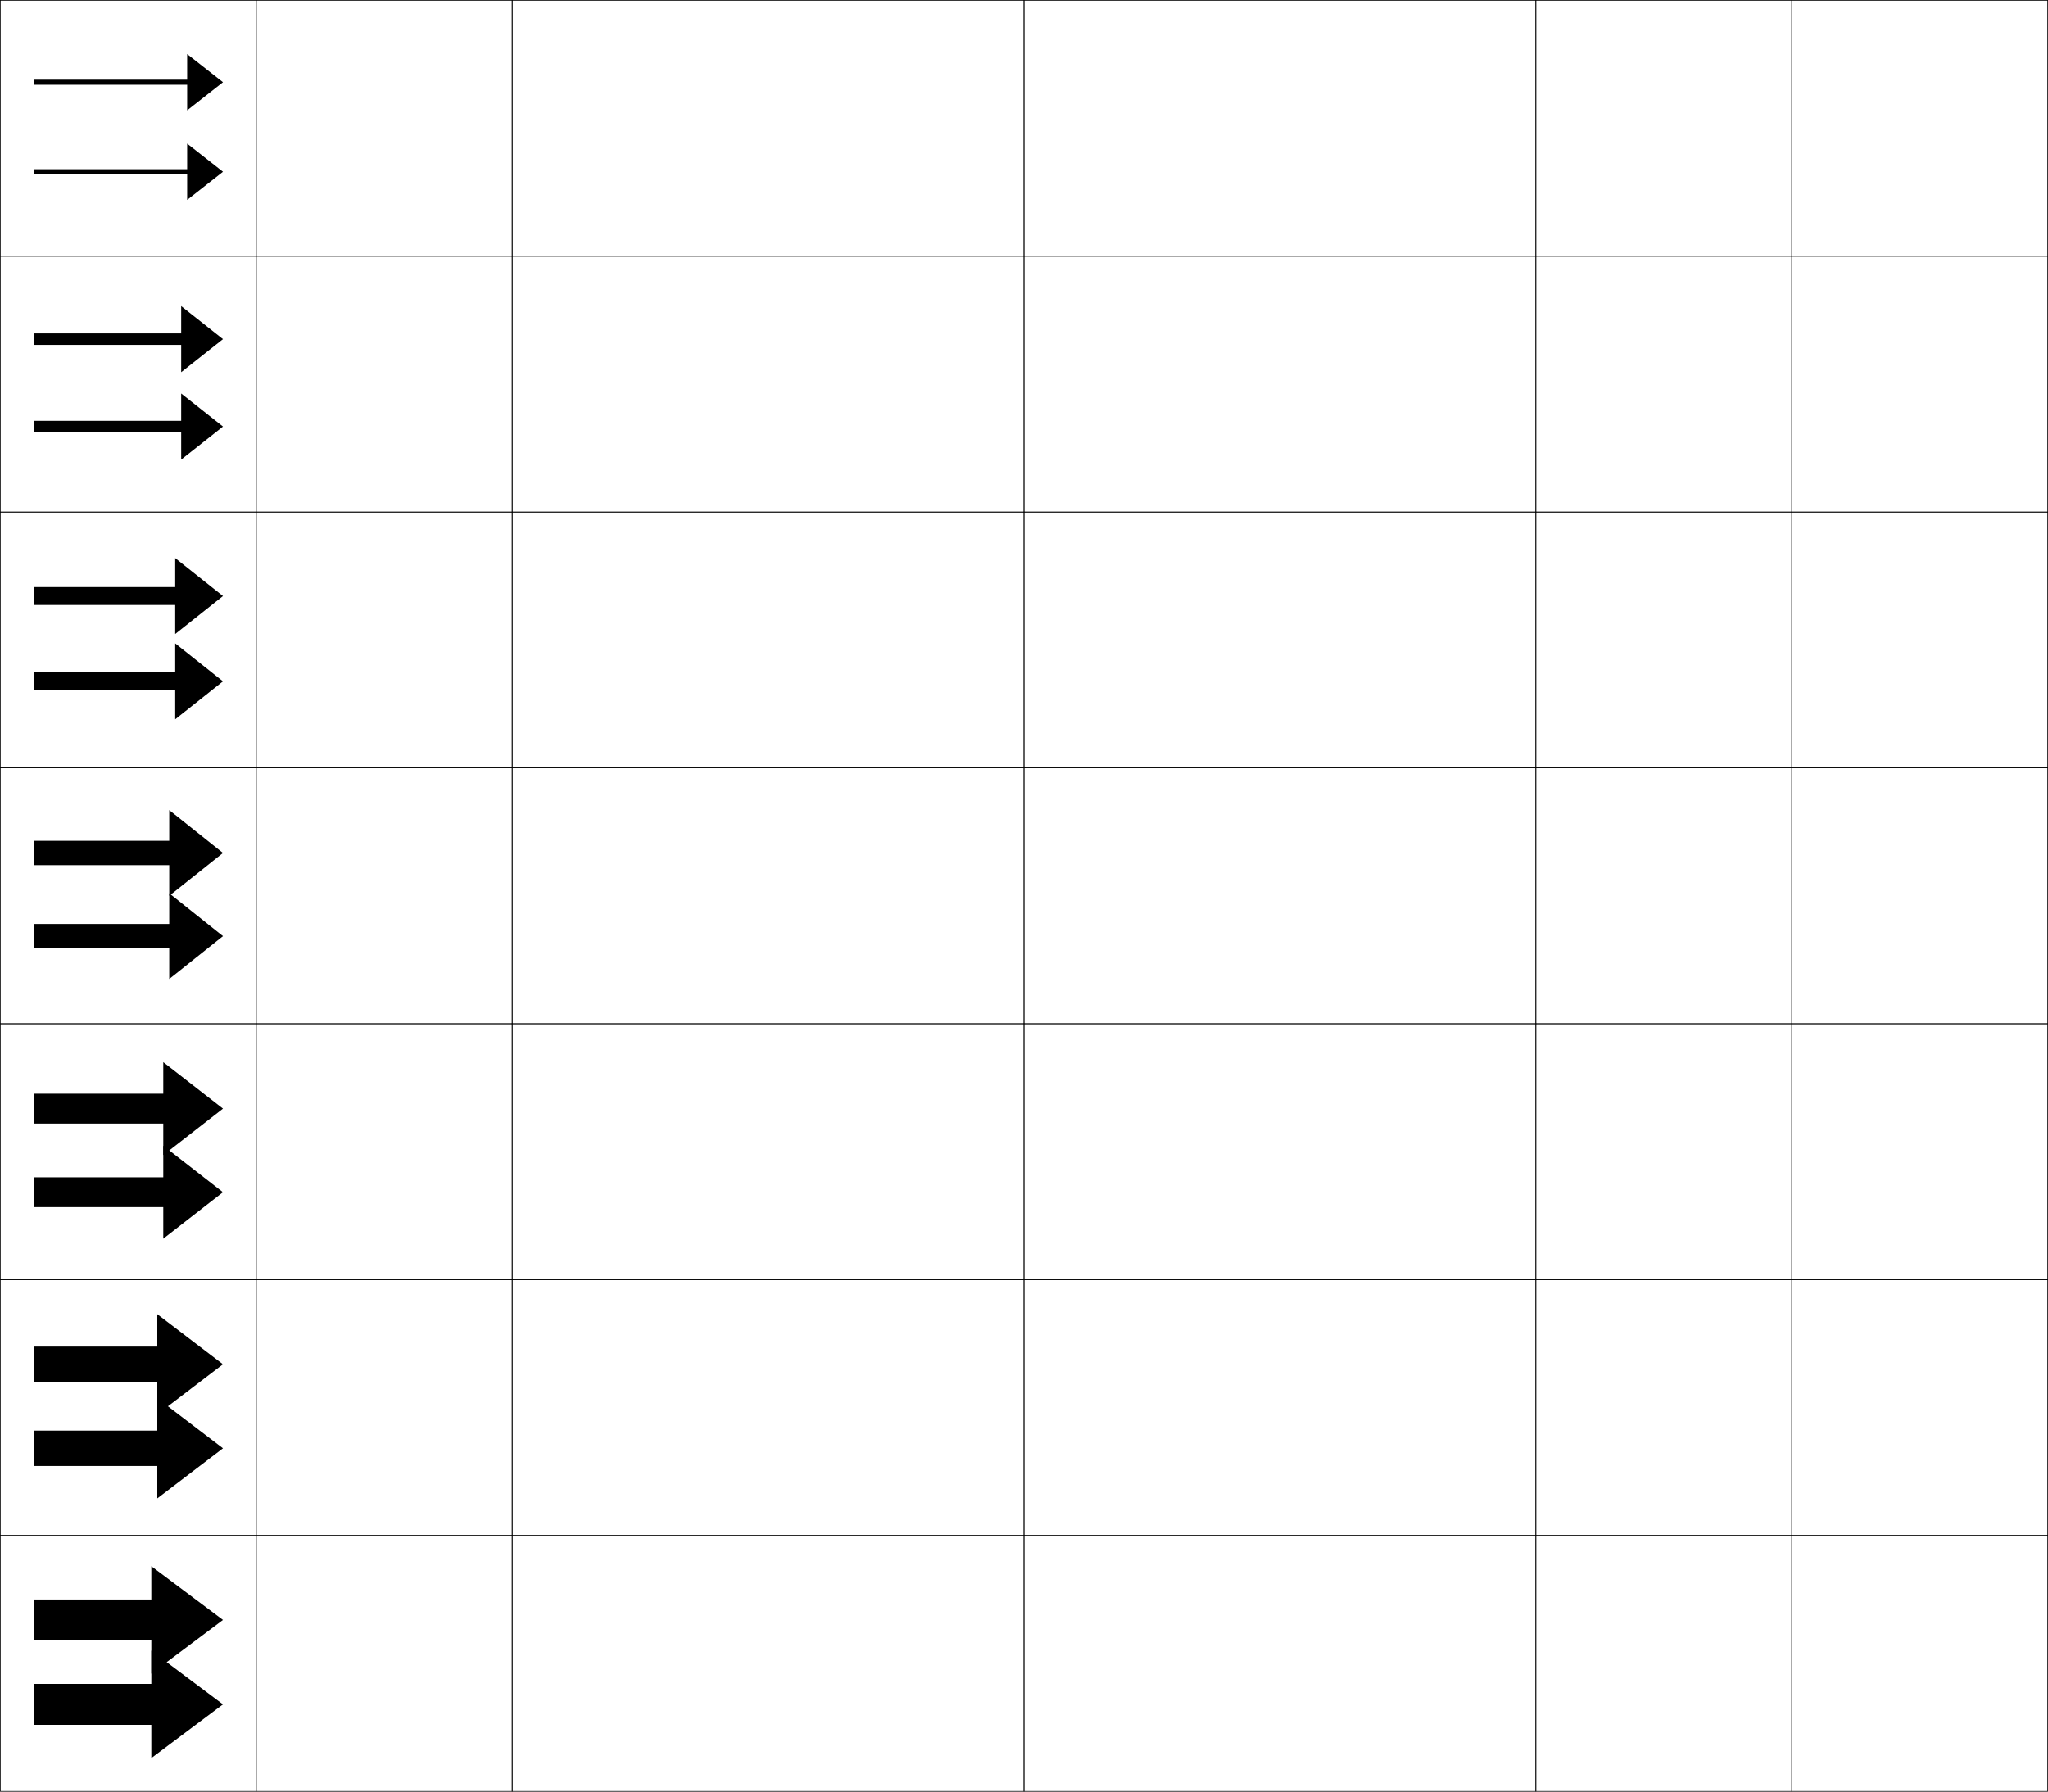
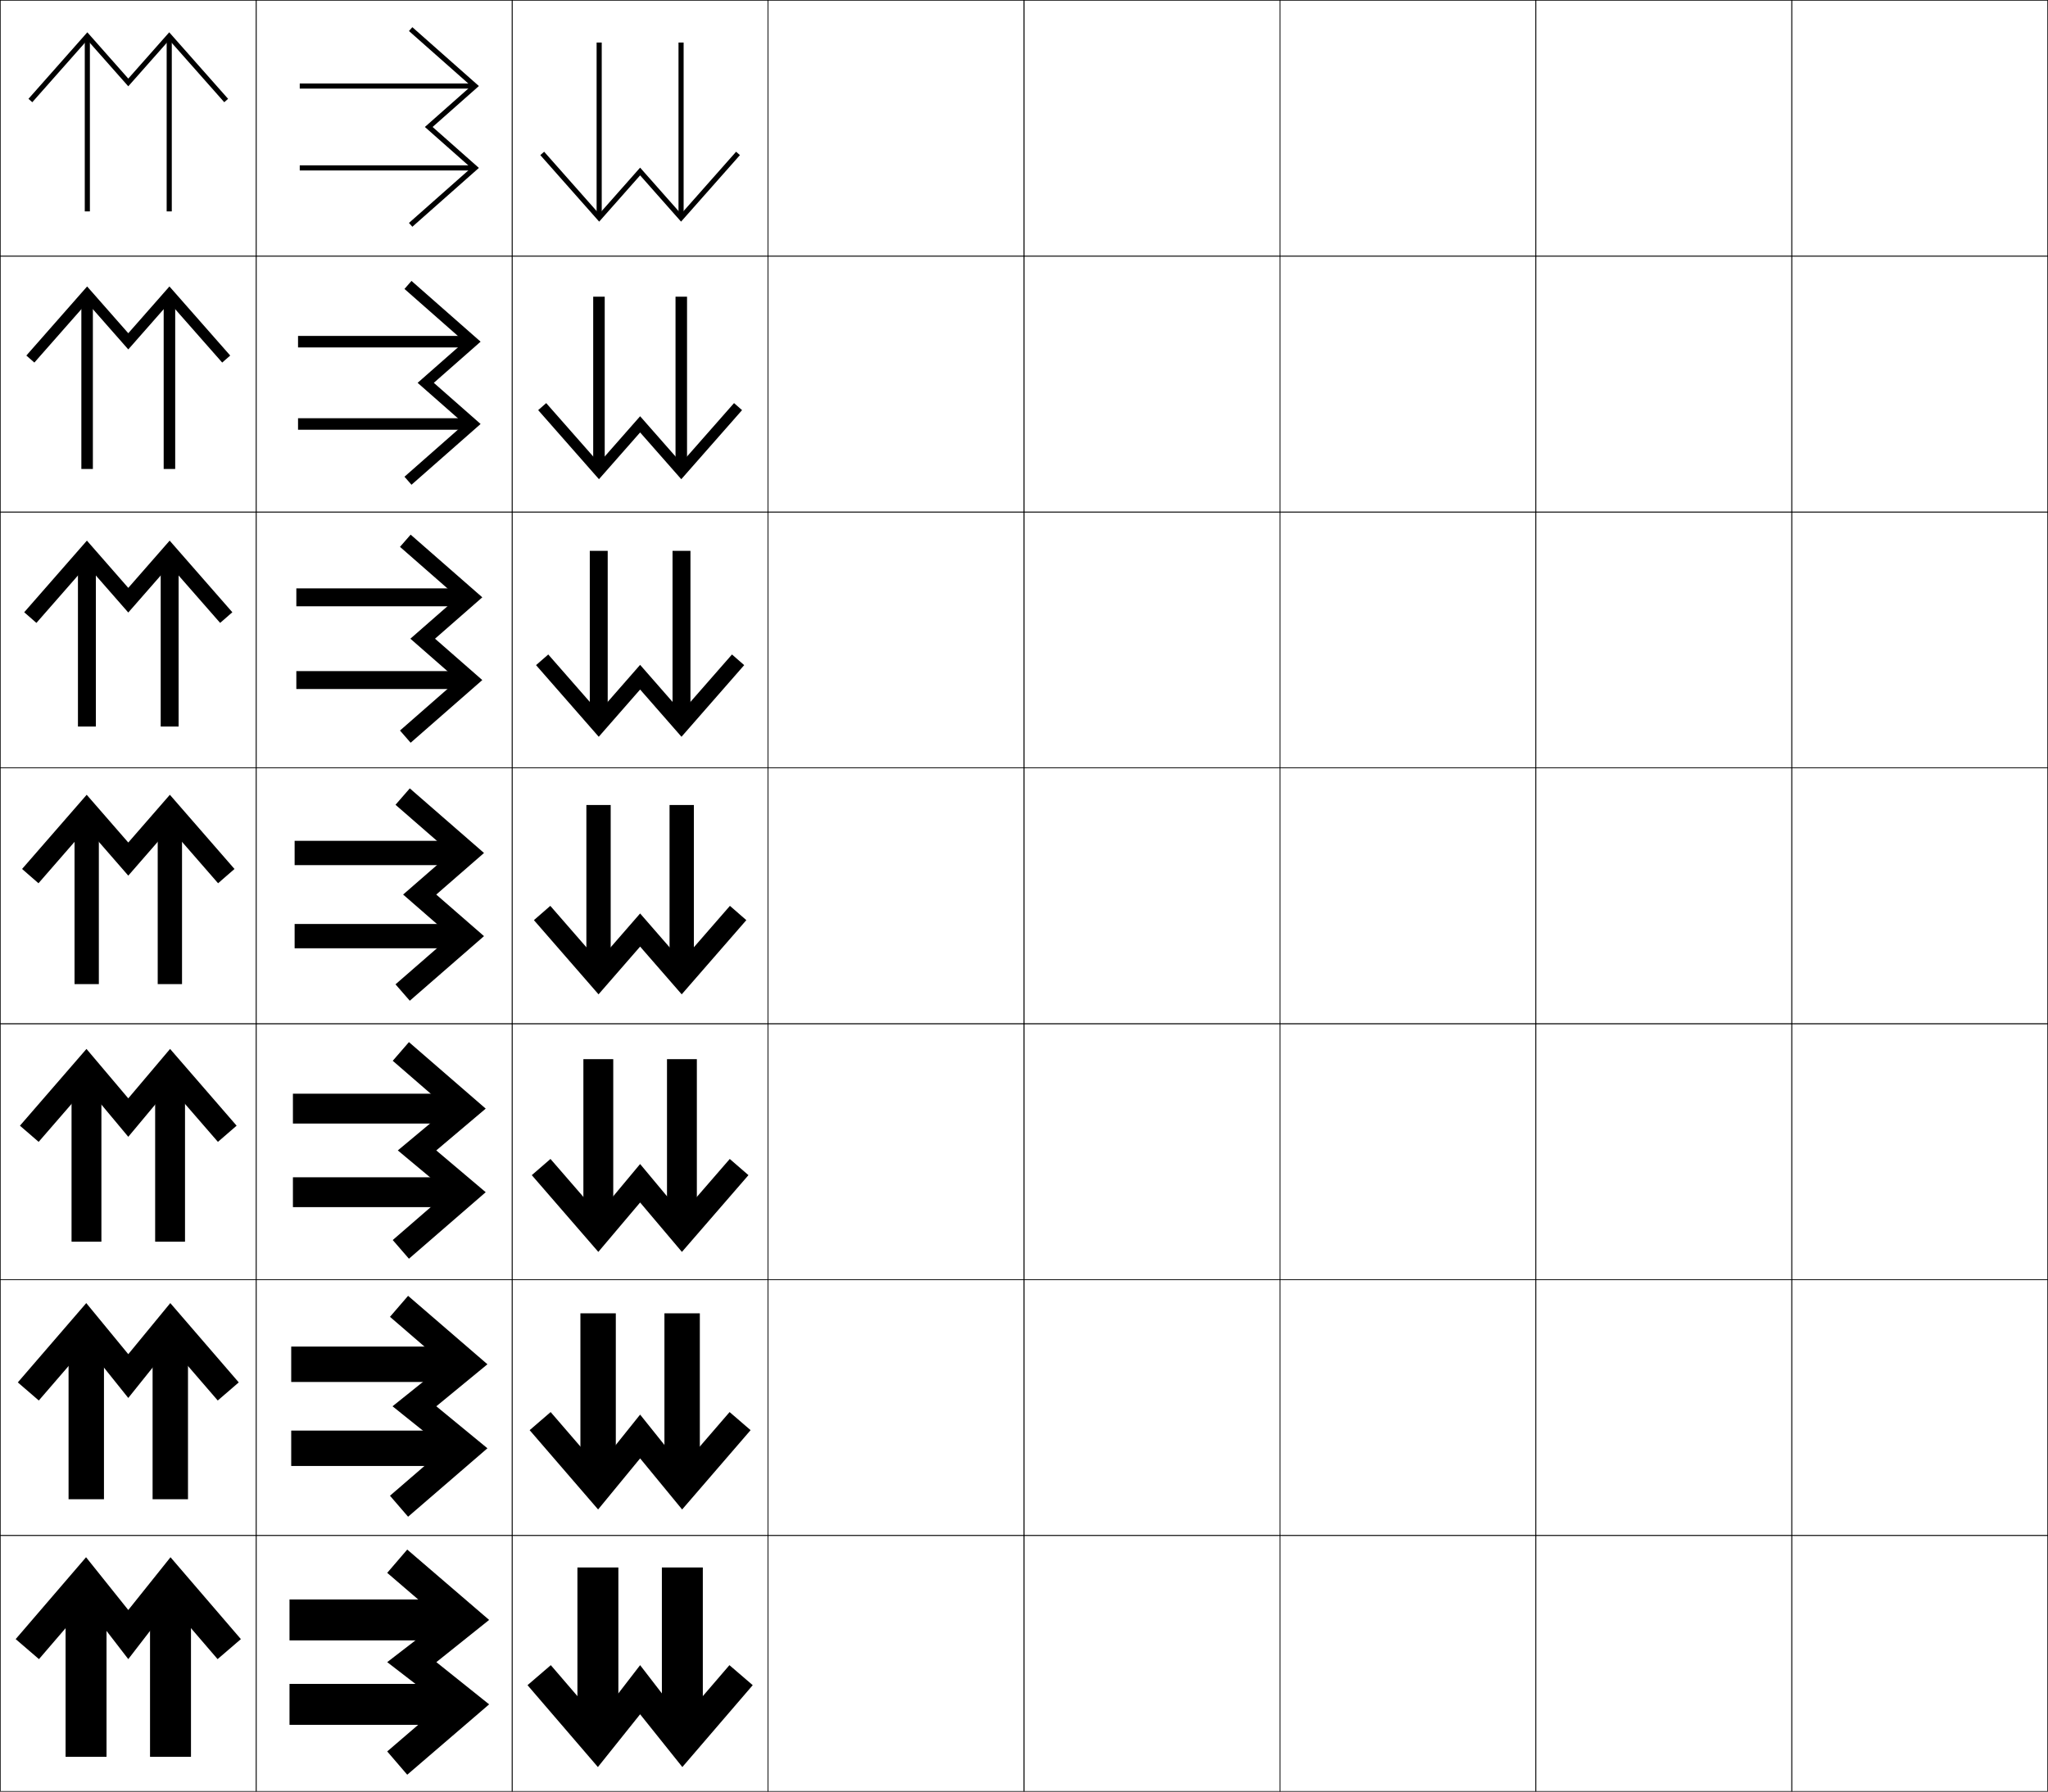
<svg xmlns="http://www.w3.org/2000/svg" width="800.25" height="700.25" viewBox="0 0 800.25 700.25" overflow="visible" enable-background="new 0 0 800.25 700.25" xml:space="preserve">
  <g id="glyphs">
    <g>
      <rect x="0.125" y="0.125" fill="none" stroke="#000000" stroke-width="0.25" width="100" height="100" />
      <rect x="100.125" y="0.125" fill="none" stroke="#000000" stroke-width="0.25" width="100" height="100" />
      <rect x="0.125" y="100.125" fill="none" stroke="#000000" stroke-width="0.25" width="100" height="100" />
      <rect x="100.125" y="100.125" fill="none" stroke="#000000" stroke-width="0.25" width="100" height="100" />
      <rect x="0.125" y="200.125" fill="none" stroke="#000000" stroke-width="0.25" width="100" height="100" />
      <rect x="100.125" y="200.125" fill="none" stroke="#000000" stroke-width="0.25" width="100" height="100" />
      <rect x="0.125" y="300.125" fill="none" stroke="#000000" stroke-width="0.25" width="100" height="100" />
      <rect x="100.125" y="300.125" fill="none" stroke="#000000" stroke-width="0.25" width="100" height="100" />
      <rect x="0.125" y="400.125" fill="none" stroke="#000000" stroke-width="0.25" width="100" height="100" />
      <rect x="100.125" y="400.125" fill="none" stroke="#000000" stroke-width="0.25" width="100" height="100" />
      <rect x="0.125" y="500.125" fill="none" stroke="#000000" stroke-width="0.25" width="100" height="100" />
      <rect x="100.125" y="500.125" fill="none" stroke="#000000" stroke-width="0.25" width="100" height="100" />
      <rect x="0.125" y="600.125" fill="none" stroke="#000000" stroke-width="0.25" width="100" height="100" />
      <rect x="100.125" y="600.125" fill="none" stroke="#000000" stroke-width="0.25" width="100" height="100" />
      <rect x="600.125" y="0.125" fill="none" stroke="#000000" stroke-width="0.25" width="100" height="100" />
      <rect x="700.125" y="0.125" fill="none" stroke="#000000" stroke-width="0.25" width="100" height="100" />
      <rect x="600.125" y="100.125" fill="none" stroke="#000000" stroke-width="0.25" width="100" height="100" />
      <rect x="700.125" y="100.125" fill="none" stroke="#000000" stroke-width="0.25" width="100" height="100" />
      <rect x="600.125" y="200.125" fill="none" stroke="#000000" stroke-width="0.25" width="100" height="100" />
      <rect x="700.125" y="200.125" fill="none" stroke="#000000" stroke-width="0.25" width="100" height="100" />
      <rect x="600.125" y="300.125" fill="none" stroke="#000000" stroke-width="0.25" width="100" height="100" />
      <rect x="700.125" y="300.125" fill="none" stroke="#000000" stroke-width="0.25" width="100" height="100" />
      <rect x="600.125" y="400.125" fill="none" stroke="#000000" stroke-width="0.25" width="100" height="100" />
      <rect x="700.125" y="400.125" fill="none" stroke="#000000" stroke-width="0.25" width="100" height="100" />
      <rect x="600.125" y="500.125" fill="none" stroke="#000000" stroke-width="0.25" width="100" height="100" />
      <rect x="700.125" y="500.125" fill="none" stroke="#000000" stroke-width="0.25" width="100" height="100" />
      <rect x="600.125" y="600.125" fill="none" stroke="#000000" stroke-width="0.25" width="100" height="100" />
      <rect x="700.125" y="600.125" fill="none" stroke="#000000" stroke-width="0.25" width="100" height="100" />
      <rect x="200.125" y="0.125" fill="none" stroke="#000000" stroke-width="0.25" width="100" height="100" />
      <rect x="300.125" y="0.125" fill="none" stroke="#000000" stroke-width="0.25" width="100" height="100" />
      <rect x="400.125" y="0.125" fill="none" stroke="#000000" stroke-width="0.25" width="100" height="100" />
      <rect x="500.125" y="0.125" fill="none" stroke="#000000" stroke-width="0.25" width="100" height="100" />
      <rect x="200.125" y="100.125" fill="none" stroke="#000000" stroke-width="0.25" width="100" height="100" />
      <rect x="300.125" y="100.125" fill="none" stroke="#000000" stroke-width="0.25" width="100" height="100" />
      <rect x="400.125" y="100.125" fill="none" stroke="#000000" stroke-width="0.25" width="100" height="100" />
      <rect x="500.125" y="100.125" fill="none" stroke="#000000" stroke-width="0.25" width="100" height="100" />
      <rect x="200.125" y="200.125" fill="none" stroke="#000000" stroke-width="0.25" width="100" height="100" />
      <rect x="300.125" y="200.125" fill="none" stroke="#000000" stroke-width="0.25" width="100" height="100" />
      <rect x="400.125" y="200.125" fill="none" stroke="#000000" stroke-width="0.25" width="100" height="100" />
      <rect x="500.125" y="200.125" fill="none" stroke="#000000" stroke-width="0.25" width="100" height="100" />
      <rect x="200.125" y="300.125" fill="none" stroke="#000000" stroke-width="0.25" width="100" height="100" />
      <rect x="300.125" y="300.125" fill="none" stroke="#000000" stroke-width="0.25" width="100" height="100" />
      <rect x="400.125" y="300.125" fill="none" stroke="#000000" stroke-width="0.25" width="100" height="100" />
      <rect x="500.125" y="300.125" fill="none" stroke="#000000" stroke-width="0.25" width="100" height="100" />
      <rect x="200.125" y="400.125" fill="none" stroke="#000000" stroke-width="0.25" width="100" height="100" />
      <rect x="300.125" y="400.125" fill="none" stroke="#000000" stroke-width="0.25" width="100" height="100" />
      <rect x="400.125" y="400.125" fill="none" stroke="#000000" stroke-width="0.25" width="100" height="100" />
      <rect x="500.125" y="400.125" fill="none" stroke="#000000" stroke-width="0.25" width="100" height="100" />
      <rect x="200.125" y="500.125" fill="none" stroke="#000000" stroke-width="0.25" width="100" height="100" />
      <rect x="300.125" y="500.125" fill="none" stroke="#000000" stroke-width="0.25" width="100" height="100" />
      <rect x="400.125" y="500.125" fill="none" stroke="#000000" stroke-width="0.25" width="100" height="100" />
      <rect x="500.125" y="500.125" fill="none" stroke="#000000" stroke-width="0.25" width="100" height="100" />
      <rect x="200.125" y="600.125" fill="none" stroke="#000000" stroke-width="0.25" width="100" height="100" />
      <rect x="300.125" y="600.125" fill="none" stroke="#000000" stroke-width="0.25" width="100" height="100" />
      <rect x="400.125" y="600.125" fill="none" stroke="#000000" stroke-width="0.25" width="100" height="100" />
      <rect x="500.125" y="600.125" fill="none" stroke="#000000" stroke-width="0.25" width="100" height="100" />
    </g>
    <g>
      <g>
-         <polygon points="13.125,625.125 13.125,641.125 59.125,641.125 59.125,654.125 87.125,633.125 59.125,612.125 59.125,625.125        " />
-         <polygon points="13.125,658.125 13.125,674.125 59.125,674.125 59.125,687.125 87.125,666.125 59.125,645.125 59.125,658.125        " />
+         <polygon points="166.02,49.625 184.106,33.625 159.8,12.123 161.125,10.625 187.125,33.625        169.038,49.625 187.125,65.625 161.125,88.625 159.8,87.127 184.106,65.625 " />
+         <rect x="117.125" y="32.625" width="68" height="2" />
+         <rect x="117.125" y="64.625" width="68" height="2" />
      </g>
      <g>
-         <polygon points="13.125,526.292 13.125,540.125 61.458,540.125 61.458,552.791 87.125,533.208        61.458,513.625 61.458,526.292 " />
-         <polygon points="13.125,559.125 13.125,572.958 61.458,572.958 61.458,585.625 87.125,566.041        61.458,546.458 61.458,559.125 " />
+         <polygon points="163.186,149.625 181.464,133.542 158.047,112.927 160.792,109.791        187.792,133.542 169.512,149.625 187.792,165.708 160.792,189.458 158.047,186.322        181.464,165.708 " />
+         <rect x="116.458" y="131.292" width="67.833" height="4.5" />
+         <rect x="116.458" y="163.458" width="67.833" height="4.5" />
      </g>
      <g>
-         <polygon points="13.125,427.458 13.125,439.125 63.792,439.125 63.792,451.458 87.125,433.292        63.792,415.125 63.792,427.458 " />
-         <polygon points="13.125,460.125 13.125,471.792 63.792,471.792 63.792,484.125 87.125,465.958        63.792,447.792 63.792,460.125 " />
+         <polygon points="160.352,249.625 178.823,233.458 156.295,213.732 160.458,208.958        188.458,233.458 169.987,249.625 188.458,265.792 160.458,290.292 156.295,285.518        178.823,265.792 " />
+         <rect x="115.792" y="229.958" width="67.667" height="7" />
+         <rect x="115.792" y="262.292" width="67.667" height="7" />
      </g>
      <g>
-         <polygon points="13.125,328.625 13.125,338.125 66.125,338.125 66.125,350.125 87.125,333.375 66.125,316.625 66.125,328.625        " />
-         <polygon points="13.125,361.125 13.125,370.625 66.125,370.625 66.125,382.625 87.125,365.875 66.125,349.125 66.125,361.125        " />
+         <polygon points="157.518,349.625 176.181,333.375 154.543,314.536 160.125,308.125 189.125,333.375        170.462,349.625 189.125,365.875 160.125,391.125 154.543,384.714 176.181,365.875 " />
+         <rect x="115.125" y="328.625" width="67.5" height="9.5" />
+         <rect x="115.125" y="361.125" width="67.5" height="9.5" />
      </g>
      <g>
-         <polygon points="13.125,229.458 13.125,236.458 68.458,236.458 68.458,247.792        87.125,232.958 68.458,218.125 68.458,229.458 " />
-         <polygon points="13.125,262.792 13.125,269.791 68.458,269.791 68.458,281.125        87.125,266.292 68.458,251.458 68.458,262.792 " />
+         <polygon points="175.024,433.292 153.463,414.599 159.792,407.291 189.791,433.292        170.475,449.625 189.791,465.958 159.792,491.958 153.463,484.65 175.024,465.958        155.446,449.625 " />
+         <rect x="114.458" y="427.458" width="67.333" height="11.667" />
+         <rect x="114.458" y="460.125" width="67.333" height="11.666" />
      </g>
      <g>
-         <polygon points="13.125,130.292 13.125,134.792 70.792,134.792 70.792,145.458 87.125,132.542        70.792,119.625 70.792,130.292 " />
-         <polygon points="13.125,164.458 13.125,168.958 70.792,168.958 70.792,179.625 87.125,166.708        70.792,153.792 70.792,164.458 " />
+         <polygon points="173.869,533.208 152.383,514.662 159.458,506.458 190.458,533.208        170.488,549.625 190.458,566.042 159.458,592.792 152.383,584.588 173.869,566.042        153.375,549.625 " />
+         <rect x="113.792" y="526.292" width="67.167" height="13.833" />
+         <rect x="113.792" y="559.125" width="67.167" height="13.833" />
      </g>
      <g>
-         <polygon points="13.125,31.125 13.125,33.125 73.125,33.125 73.125,43.125 87.125,32.125 73.125,21.125 73.125,31.125 " />
-         <polygon points="13.125,66.125 13.125,68.125 73.125,68.125 73.125,78.125 87.125,67.125 73.125,56.125 73.125,66.125 " />
+         <polygon points="172.713,633.125 151.304,614.726 159.125,605.625 191.125,633.125 170.501,649.625        191.125,666.125 159.125,693.625 151.304,684.524 172.713,666.125 151.304,649.625 " />
+         <rect x="113.125" y="625.125" width="67" height="16" />
+         <rect x="113.125" y="658.125" width="67" height="16" />
+       </g>
+     </g>
+     <g>
+       <g>
+         <polygon points="50.125,33.73 66.125,15.644 87.627,39.95 89.125,38.625 66.125,12.625 50.125,30.712        34.125,12.625 11.125,38.625 12.623,39.95 34.125,15.644 " />
+         <rect x="65.125" y="14.625" width="2" height="68" />
+         <rect x="33.125" y="14.625" width="2" height="68" />
+       </g>
+       <g>
+         <polygon points="50.125,136.564 66.208,118.285 86.823,141.702 89.958,138.958        66.208,111.958 50.125,130.237 34.042,111.958 10.292,138.958 13.427,141.702        34.042,118.285 " />
+         <rect x="63.958" y="115.458" width="4.5" height="67.833" />
+         <rect x="31.791" y="115.458" width="4.5" height="67.833" />
+       </g>
+       <g>
+         <polygon points="50.125,239.398 66.292,220.927 86.019,243.454 90.792,239.292        66.292,211.292 50.125,229.763 33.958,211.292 9.458,239.292 14.231,243.454        33.958,220.927 " />
+         <rect x="62.792" y="216.292" width="7" height="67.666" />
+         <rect x="30.458" y="216.292" width="7" height="67.666" />
+       </g>
+       <g>
+         <polygon points="50.125,342.232 66.375,323.569 85.215,345.206 91.625,339.625 66.375,310.625        50.125,329.288 33.875,310.625 8.625,339.625 15.035,345.206 33.875,323.569 " />
+         <rect x="61.625" y="317.125" width="9.5" height="67.5" />
+         <rect x="29.125" y="317.125" width="9.5" height="67.5" />
+       </g>
+       <g>
+         <polygon points="66.458,424.725 85.15,446.286 92.458,439.958 66.458,409.958        50.125,429.275 33.791,409.958 7.792,439.958 15.099,446.286 33.791,424.725        50.125,444.304 " />
+         <rect x="60.625" y="417.958" width="11.667" height="67.333" />
+         <rect x="27.958" y="417.958" width="11.667" height="67.333" />
+       </g>
+       <g>
+         <polygon points="66.542,525.881 85.087,547.366 93.292,540.292 66.542,509.292        50.125,529.262 33.708,509.292 6.958,540.292 15.163,547.366 33.708,525.881        50.125,546.375 " />
+         <rect x="59.625" y="518.792" width="13.833" height="67.166" />
+         <rect x="26.792" y="518.792" width="13.833" height="67.166" />
+       </g>
+       <g>
+         <polygon points="66.625,627.036 85.023,648.446 94.125,640.625 66.625,608.625 50.125,629.249 33.625,608.625        6.125,640.625 15.227,648.446 33.625,627.036 50.125,648.446 " />
+         <rect x="58.625" y="619.625" width="16" height="67" />
+         <rect x="25.625" y="619.625" width="16" height="67" />
+       </g>
+     </g>
+     <g>
+       <g>
+         <polygon points="250.125,65.519 234.125,83.606 212.623,59.3 211.125,60.624 234.125,86.624        250.125,68.538 266.125,86.624 289.125,60.624 287.627,59.3 266.125,83.606 " />
+         <rect x="233.125" y="16.624" width="2" height="68" />
+         <rect x="265.125" y="16.624" width="2" height="68" />
+       </g>
+       <g>
+         <polygon points="250.125,162.684 234.041,180.964 213.427,157.547 210.292,160.291        234.041,187.291 250.125,169.013 266.208,187.291 289.958,160.291 286.822,157.547        266.208,180.964 " />
+         <rect x="231.792" y="115.957" width="4.5" height="67.833" />
+         <rect x="263.958" y="115.957" width="4.5" height="67.833" />
+       </g>
+       <g>
+         <polygon points="250.125,259.851 233.958,278.322 214.231,255.795 209.458,259.958        233.958,287.957 250.125,269.487 266.292,287.957 290.792,259.958 286.019,255.795        266.292,278.322 " />
+         <rect x="230.458" y="215.291" width="7" height="67.667" />
+         <rect x="262.792" y="215.291" width="7" height="67.667" />
+       </g>
+       <g>
+         <polygon points="250.125,357.017 233.875,375.681 215.035,354.043 208.625,359.624 233.875,388.624        250.125,369.962 266.375,388.624 291.625,359.624 285.215,354.043 266.375,375.681 " />
+         <rect x="229.125" y="314.624" width="9.5" height="67.5" />
+         <rect x="261.625" y="314.624" width="9.5" height="67.5" />
+       </g>
+       <g>
+         <polygon points="233.792,474.524 215.099,452.963 207.791,459.29 233.792,489.29        250.125,469.975 266.458,489.29 292.458,459.29 285.151,452.963 266.458,474.524        250.125,454.945 " />
+         <rect x="227.958" y="413.957" width="11.667" height="67.333" />
+         <rect x="260.625" y="413.957" width="11.667" height="67.333" />
+       </g>
+       <g>
+         <polygon points="233.708,573.369 215.163,551.884 206.958,558.957 233.708,589.957        250.125,569.988 266.542,589.957 293.292,558.957 285.087,551.884 266.542,573.369        250.125,552.875 " />
+         <rect x="226.792" y="513.291" width="13.833" height="67.166" />
+         <rect x="259.625" y="513.291" width="13.833" height="67.166" />
+       </g>
+       <g>
+         <polygon points="233.625,672.213 215.227,650.804 206.125,658.624 233.625,690.624 250.125,670.001        266.625,690.624 294.125,658.624 285.023,650.804 266.625,672.213 250.125,650.804 " />
+         <rect x="225.625" y="612.624" width="16" height="67" />
+         <rect x="258.625" y="612.624" width="16" height="67" />
      </g>
    </g>
  </g>
</svg>
